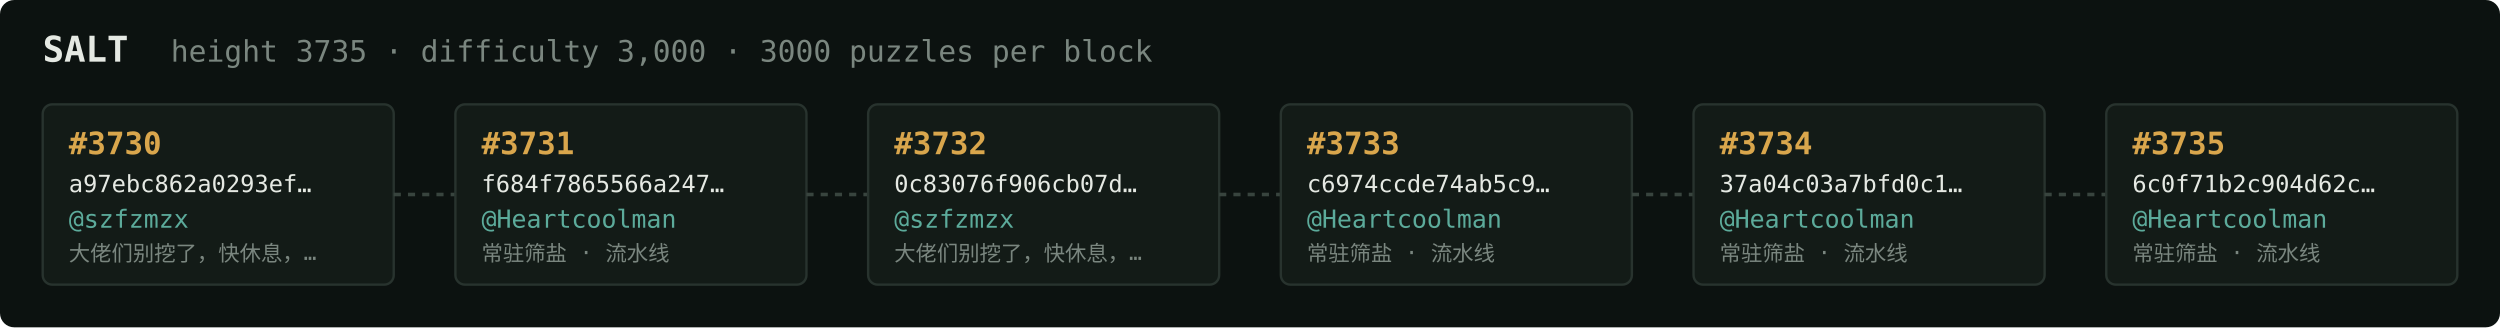
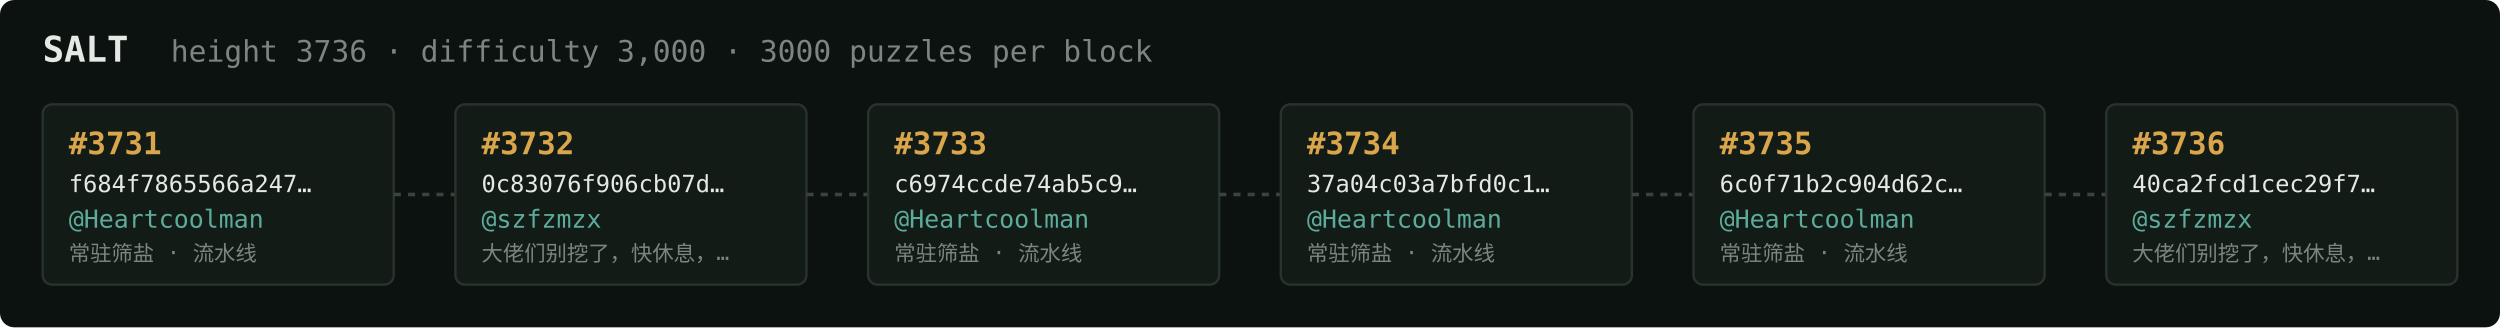
<svg xmlns="http://www.w3.org/2000/svg" width="1054" height="138" viewBox="0 0 1054 138" font-family="ui-monospace,SFMono-Regular,Menlo,monospace">
  <rect fill="#0c1210" width="1054" height="138" rx="6" />
  <text x="18" y="26" fill="#e5e9e3" font-size="15" font-weight="700">SALT</text>
-   <text x="72" y="26" fill="#7a867f" font-size="12.5">height 3735 · difficulty 3,000 · 3000 puzzles per block</text>
+   <text x="72" y="26" fill="#7a867f" font-size="12.5">height 3736 · difficulty 3,000 · 3000 puzzles per block</text>
  <rect x="18" y="44" width="148" height="76" rx="4" fill="#131b17" stroke="#28332e" stroke-width="1" />
-   <text x="29" y="65" fill="#d9a64c" font-size="13" font-weight="700">#3730</text>
-   <text x="29" y="81" fill="#e5e9e3" font-size="10">a97ebc862a0293ef…</text>
-   <text x="29" y="96" fill="#5cab9b" font-size="10.5">@szfzmzx</text>
-   <text x="29" y="110" fill="#7a867f" font-size="9">大佬们别挖了，快休息，…</text>
+   <text x="29" y="65" fill="#d9a64c" font-size="13" font-weight="700">#3731</text>
+   <text x="29" y="81" fill="#e5e9e3" font-size="10">f684f7865566a247…</text>
+   <text x="29" y="96" fill="#5cab9b" font-size="10.5">@Heartcoolman</text>
+   <text x="29" y="110" fill="#7a867f" font-size="9">常驻筛盐 · 流水线</text>
  <line x1="166" y1="82.0" x2="192" y2="82.0" stroke="#38443e" stroke-width="1.5" stroke-dasharray="3 3" />
  <rect x="192" y="44" width="148" height="76" rx="4" fill="#131b17" stroke="#28332e" stroke-width="1" />
-   <text x="203" y="65" fill="#d9a64c" font-size="13" font-weight="700">#3731</text>
-   <text x="203" y="81" fill="#e5e9e3" font-size="10">f684f7865566a247…</text>
-   <text x="203" y="96" fill="#5cab9b" font-size="10.5">@Heartcoolman</text>
-   <text x="203" y="110" fill="#7a867f" font-size="9">常驻筛盐 · 流水线</text>
+   <text x="203" y="65" fill="#d9a64c" font-size="13" font-weight="700">#3732</text>
+   <text x="203" y="81" fill="#e5e9e3" font-size="10">0c83076f906cb07d…</text>
+   <text x="203" y="96" fill="#5cab9b" font-size="10.5">@szfzmzx</text>
+   <text x="203" y="110" fill="#7a867f" font-size="9">大佬们别挖了，快休息，…</text>
  <line x1="340" y1="82.0" x2="366" y2="82.0" stroke="#38443e" stroke-width="1.5" stroke-dasharray="3 3" />
  <rect x="366" y="44" width="148" height="76" rx="4" fill="#131b17" stroke="#28332e" stroke-width="1" />
-   <text x="377" y="65" fill="#d9a64c" font-size="13" font-weight="700">#3732</text>
-   <text x="377" y="81" fill="#e5e9e3" font-size="10">0c83076f906cb07d…</text>
-   <text x="377" y="96" fill="#5cab9b" font-size="10.5">@szfzmzx</text>
-   <text x="377" y="110" fill="#7a867f" font-size="9">大佬们别挖了，快休息，…</text>
+   <text x="377" y="65" fill="#d9a64c" font-size="13" font-weight="700">#3733</text>
+   <text x="377" y="81" fill="#e5e9e3" font-size="10">c6974ccde74ab5c9…</text>
+   <text x="377" y="96" fill="#5cab9b" font-size="10.5">@Heartcoolman</text>
+   <text x="377" y="110" fill="#7a867f" font-size="9">常驻筛盐 · 流水线</text>
  <line x1="514" y1="82.0" x2="540" y2="82.0" stroke="#38443e" stroke-width="1.5" stroke-dasharray="3 3" />
  <rect x="540" y="44" width="148" height="76" rx="4" fill="#131b17" stroke="#28332e" stroke-width="1" />
-   <text x="551" y="65" fill="#d9a64c" font-size="13" font-weight="700">#3733</text>
-   <text x="551" y="81" fill="#e5e9e3" font-size="10">c6974ccde74ab5c9…</text>
+   <text x="551" y="65" fill="#d9a64c" font-size="13" font-weight="700">#3734</text>
+   <text x="551" y="81" fill="#e5e9e3" font-size="10">37a04c03a7bfd0c1…</text>
  <text x="551" y="96" fill="#5cab9b" font-size="10.5">@Heartcoolman</text>
  <text x="551" y="110" fill="#7a867f" font-size="9">常驻筛盐 · 流水线</text>
  <line x1="688" y1="82.0" x2="714" y2="82.0" stroke="#38443e" stroke-width="1.5" stroke-dasharray="3 3" />
  <rect x="714" y="44" width="148" height="76" rx="4" fill="#131b17" stroke="#28332e" stroke-width="1" />
-   <text x="725" y="65" fill="#d9a64c" font-size="13" font-weight="700">#3734</text>
-   <text x="725" y="81" fill="#e5e9e3" font-size="10">37a04c03a7bfd0c1…</text>
+   <text x="725" y="65" fill="#d9a64c" font-size="13" font-weight="700">#3735</text>
+   <text x="725" y="81" fill="#e5e9e3" font-size="10">6c0f71b2c904d62c…</text>
  <text x="725" y="96" fill="#5cab9b" font-size="10.5">@Heartcoolman</text>
  <text x="725" y="110" fill="#7a867f" font-size="9">常驻筛盐 · 流水线</text>
  <line x1="862" y1="82.0" x2="888" y2="82.0" stroke="#38443e" stroke-width="1.5" stroke-dasharray="3 3" />
  <rect x="888" y="44" width="148" height="76" rx="4" fill="#131b17" stroke="#28332e" stroke-width="1" />
-   <text x="899" y="65" fill="#d9a64c" font-size="13" font-weight="700">#3735</text>
-   <text x="899" y="81" fill="#e5e9e3" font-size="10">6c0f71b2c904d62c…</text>
-   <text x="899" y="96" fill="#5cab9b" font-size="10.5">@Heartcoolman</text>
-   <text x="899" y="110" fill="#7a867f" font-size="9">常驻筛盐 · 流水线</text>
+   <text x="899" y="65" fill="#d9a64c" font-size="13" font-weight="700">#3736</text>
+   <text x="899" y="81" fill="#e5e9e3" font-size="10">40ca2fcd1cec29f7…</text>
+   <text x="899" y="96" fill="#5cab9b" font-size="10.5">@szfzmzx</text>
+   <text x="899" y="110" fill="#7a867f" font-size="9">大佬们别挖了，快休息，…</text>
</svg>
